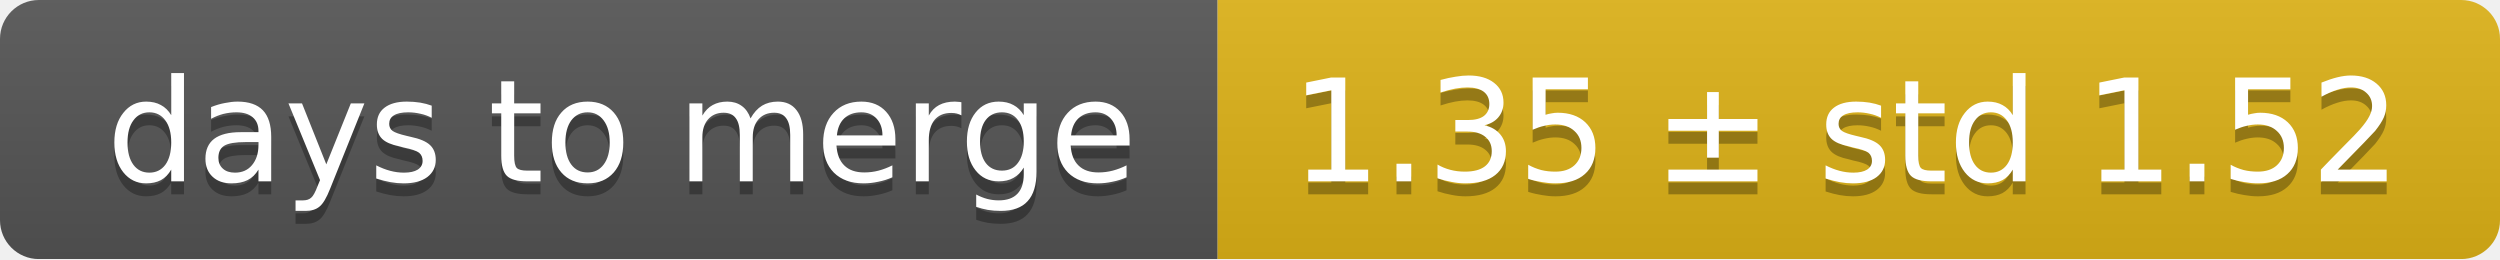
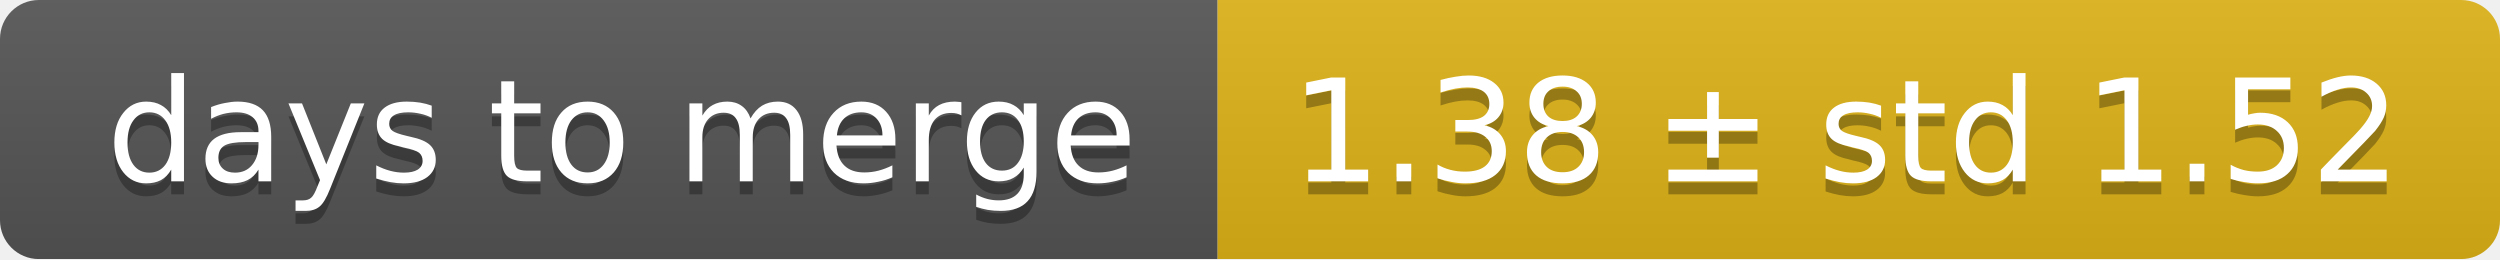
<svg xmlns="http://www.w3.org/2000/svg" width="193" height="20">
  <linearGradient id="smooth" x2="0" y2="100%">
    <stop offset="0" stop-color="#bbb" stop-opacity=".1" />
    <stop offset="1" stop-opacity=".1" />
  </linearGradient>
  <mask id="round">
    <rect width="193" height="20" rx="3" fill="#fff" />
  </mask>
  <g mask="url(#round)">
    <rect width="94" height="20" fill="#555" />
    <rect x="94" width="99" height="20" fill="#dfb317" />
    <rect width="193" height="20" fill="url(#smooth)" />
  </g>
  <g fill="#fff" text-anchor="middle" font-family="DejaVu Sans,Verdana,Geneva,sans-serif" font-size="11">
    <text x="48" y="15" fill="#010101" fill-opacity=".3">days to merge</text>
    <text x="48" y="14">days to merge</text>
-     <text x="142.5" y="15" fill="#010101" fill-opacity=".3">1.35 ± std 1.52</text>
-     <text x="142.5" y="14">1.35 ± std 1.52</text>
+     <text x="142.5" y="15" fill="#010101" fill-opacity=".3">1.38 ± std 1.52</text>
+     <text x="142.5" y="14">1.38 ± std 1.52</text>
  </g>
</svg>
